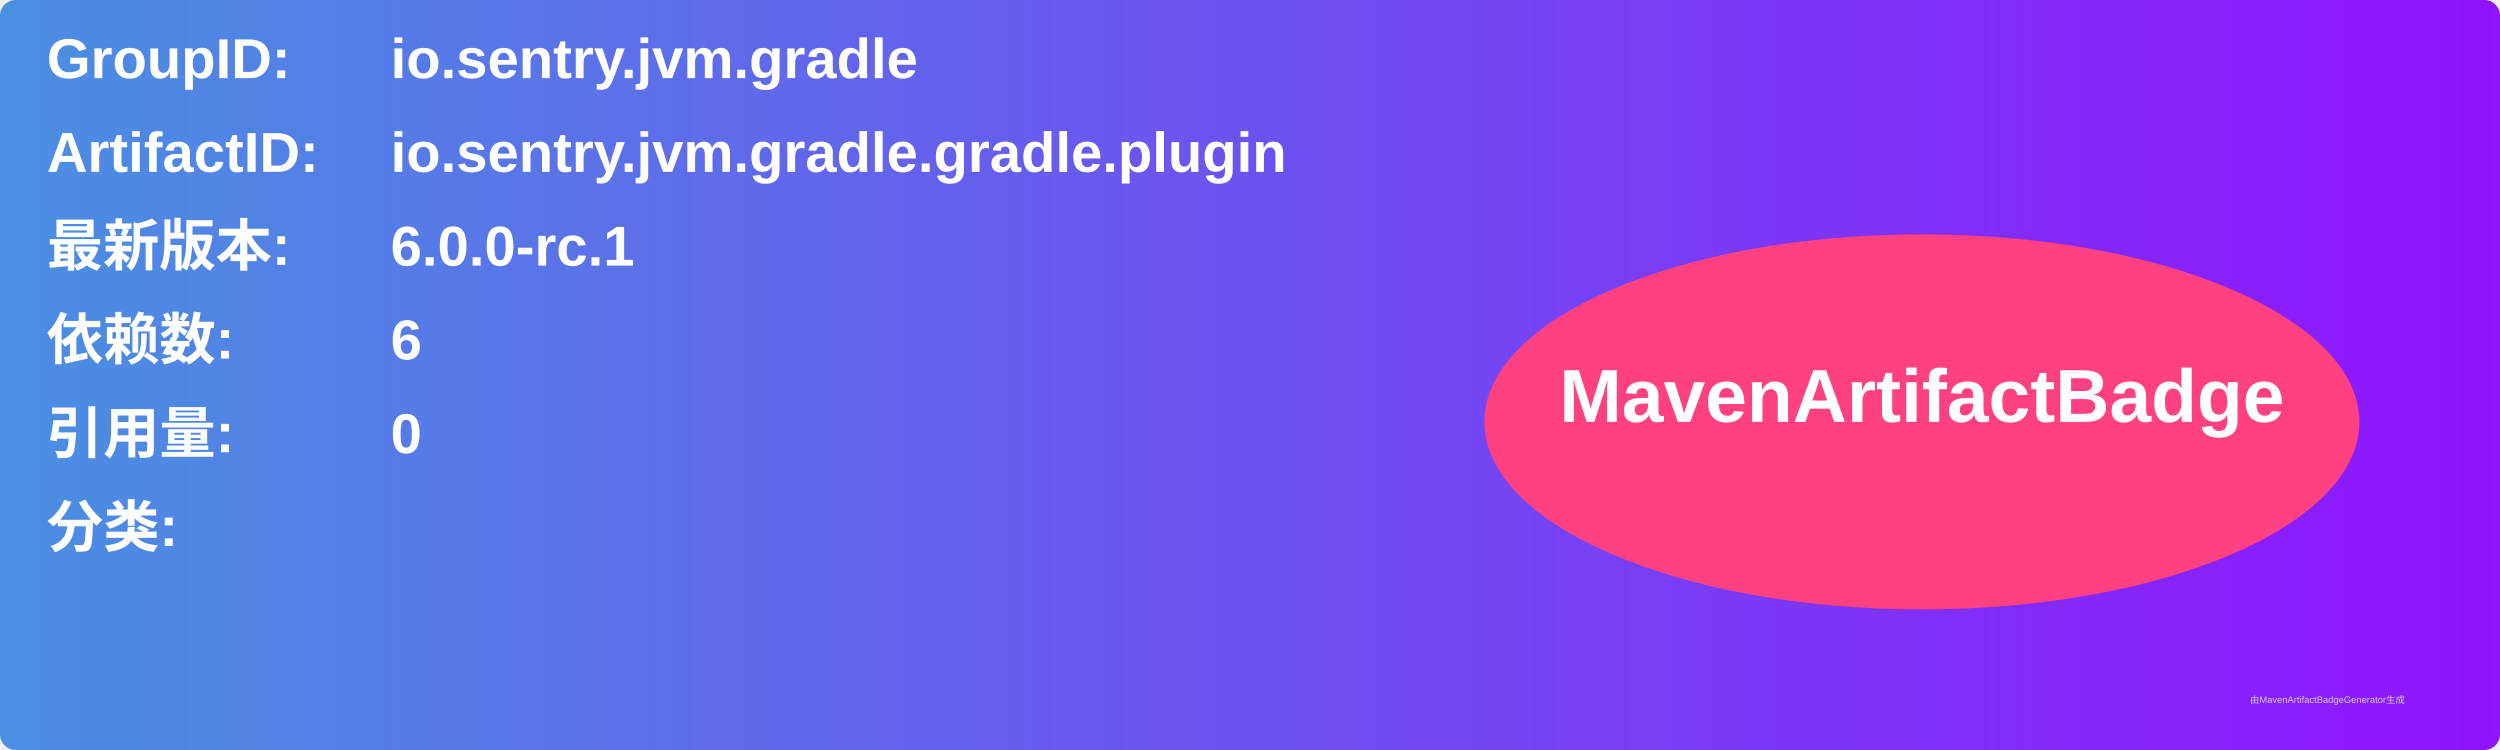
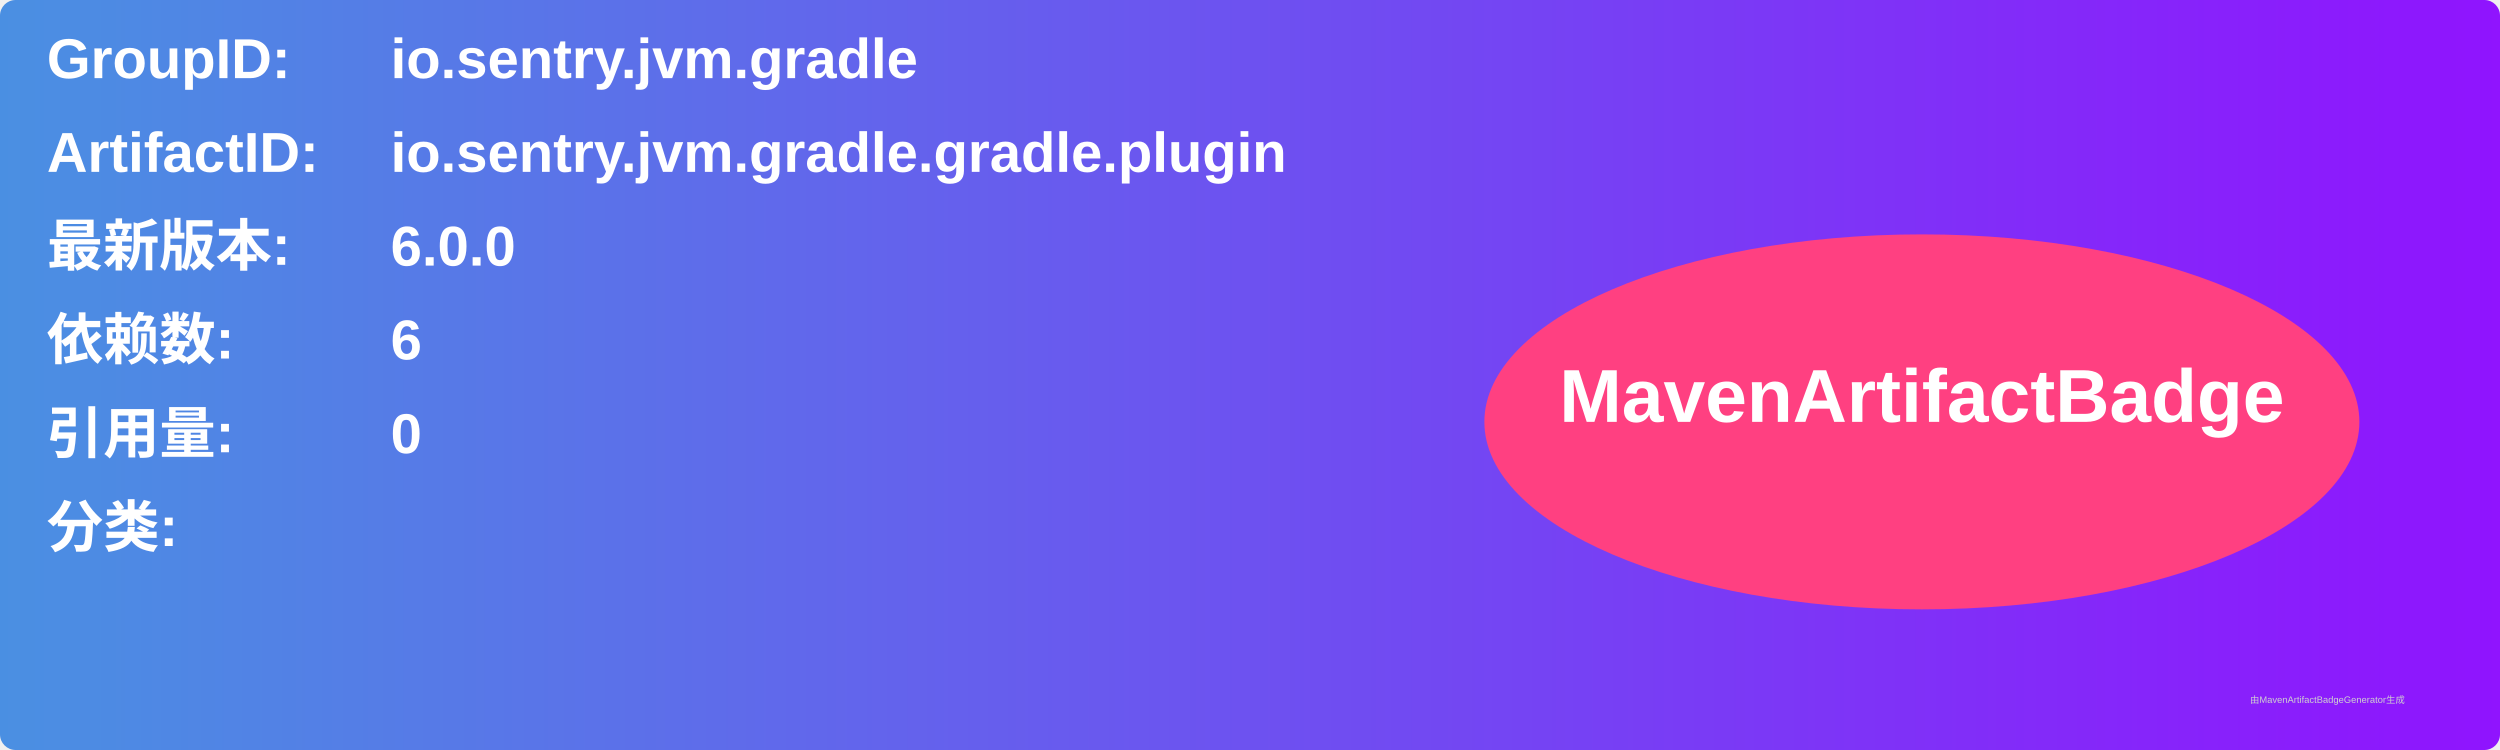
<svg xmlns="http://www.w3.org/2000/svg" width="800" height="240" viewBox="0 0 800 240">
  <linearGradient id="grad" x1="0%" y1="0%" x2="100%" y2="0%">
    <stop offset="0%" stop-color="#4a90e2" />
    <stop offset="100%" stop-color="#9013fe" />
  </linearGradient>
  <rect width="100%" height="100%" rx="5" ry="5" fill="url(#grad)" />
  <g transform="translate(15, 15)">
    <text x="0" y="10" font-family="Arial" font-size="18" fill="white" font-weight="bold" width="260">GroupID:</text>
    <text x="110" y="10" font-family="Arial" font-size="18" fill="white" font-weight="bold" width="460">io.sentry.jvm.gradle</text>
    <text x="0" y="40" font-family="Arial" font-size="18" fill="white" font-weight="bold" width="260">ArtifactID:</text>
    <text x="110" y="40" font-family="Arial" font-size="18" fill="white" font-weight="bold" width="460">io.sentry.jvm.gradle.gradle.plugin</text>
    <text x="0" y="70" font-family="Arial" font-size="18" fill="white" font-weight="bold">最新版本:</text>
    <text x="110" y="70" font-family="Arial" font-size="18" fill="white" font-weight="bold">
-       <tspan font-weight="bold">6.0.0-rc.1</tspan>
+       <tspan font-weight="bold">6.0.0</tspan>
    </text>
    <text x="0" y="100" font-family="Arial" font-size="18" fill="white" font-weight="bold">依赖数: </text>
    <text x="110" y="100" font-family="Arial" font-size="18" fill="white">
      <tspan font-weight="bold">6</tspan>
    </text>
    <text x="0" y="130" font-family="Arial" font-size="18" fill="white" font-weight="bold">引用量: </text>
    <text x="110" y="130" font-family="Arial" font-size="18" fill="white">
      <tspan font-weight="bold">0</tspan>
    </text>
    <text x="0" y="160" font-family="Arial" font-size="18" fill="white" font-weight="bold">分类:</text>
    <text x="10" y="190" font-family="Arial" font-size="10" fill="white">
      <tspan font-weight="bold" />
    </text>
    <ellipse cx="600" cy="120" rx="140" ry="60" fill="#ff4081" />
    <text x="600" y="120" text-anchor="middle" font-family="Arial" font-size="24" fill="white" font-weight="bold">MavenArtifactBadge</text>
  </g>
  <text x="720" y="225" font-family="Arial" font-size="3" fill="#d0d0d0">由MavenArtifactBadgeGenerator生成</text>
</svg>
